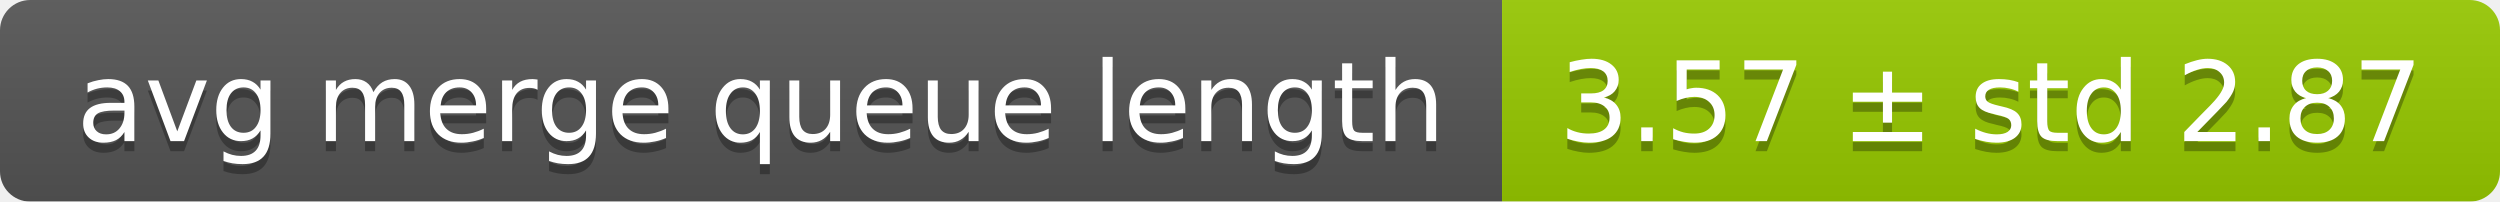
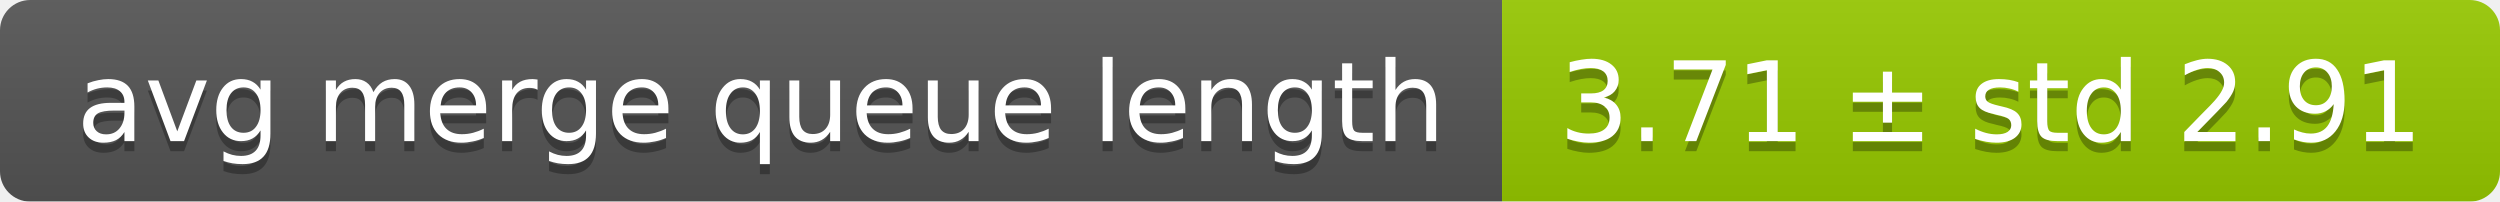
<svg xmlns="http://www.w3.org/2000/svg" width="248" height="20">
  <linearGradient id="smooth" x2="0" y2="100%">
    <stop offset="0" stop-color="#bbb" stop-opacity=".1" />
    <stop offset="1" stop-opacity=".1" />
  </linearGradient>
  <mask id="round">
    <rect width="248" height="20" rx="3" fill="#fff" />
  </mask>
  <g mask="url(#round)">
    <rect width="149" height="20" fill="#555" />
    <rect x="149" width="99" height="20" fill="#97ca00" />
    <rect width="248" height="20" fill="url(#smooth)" />
  </g>
  <g fill="#fff" text-anchor="middle" font-family="DejaVu Sans,Verdana,Geneva,sans-serif" font-size="11">
    <text x="75.5" y="15" fill="#010101" fill-opacity=".3">avg merge queue length</text>
    <text x="75.5" y="14">avg merge queue length</text>
-     <text x="197.5" y="15" fill="#010101" fill-opacity=".3">3.57 ± std 2.87</text>
-     <text x="197.5" y="14">3.57 ± std 2.87</text>
+     <text x="197.5" y="15" fill="#010101" fill-opacity=".3">3.71 ± std 2.91</text>
+     <text x="197.5" y="14">3.71 ± std 2.91</text>
  </g>
</svg>
